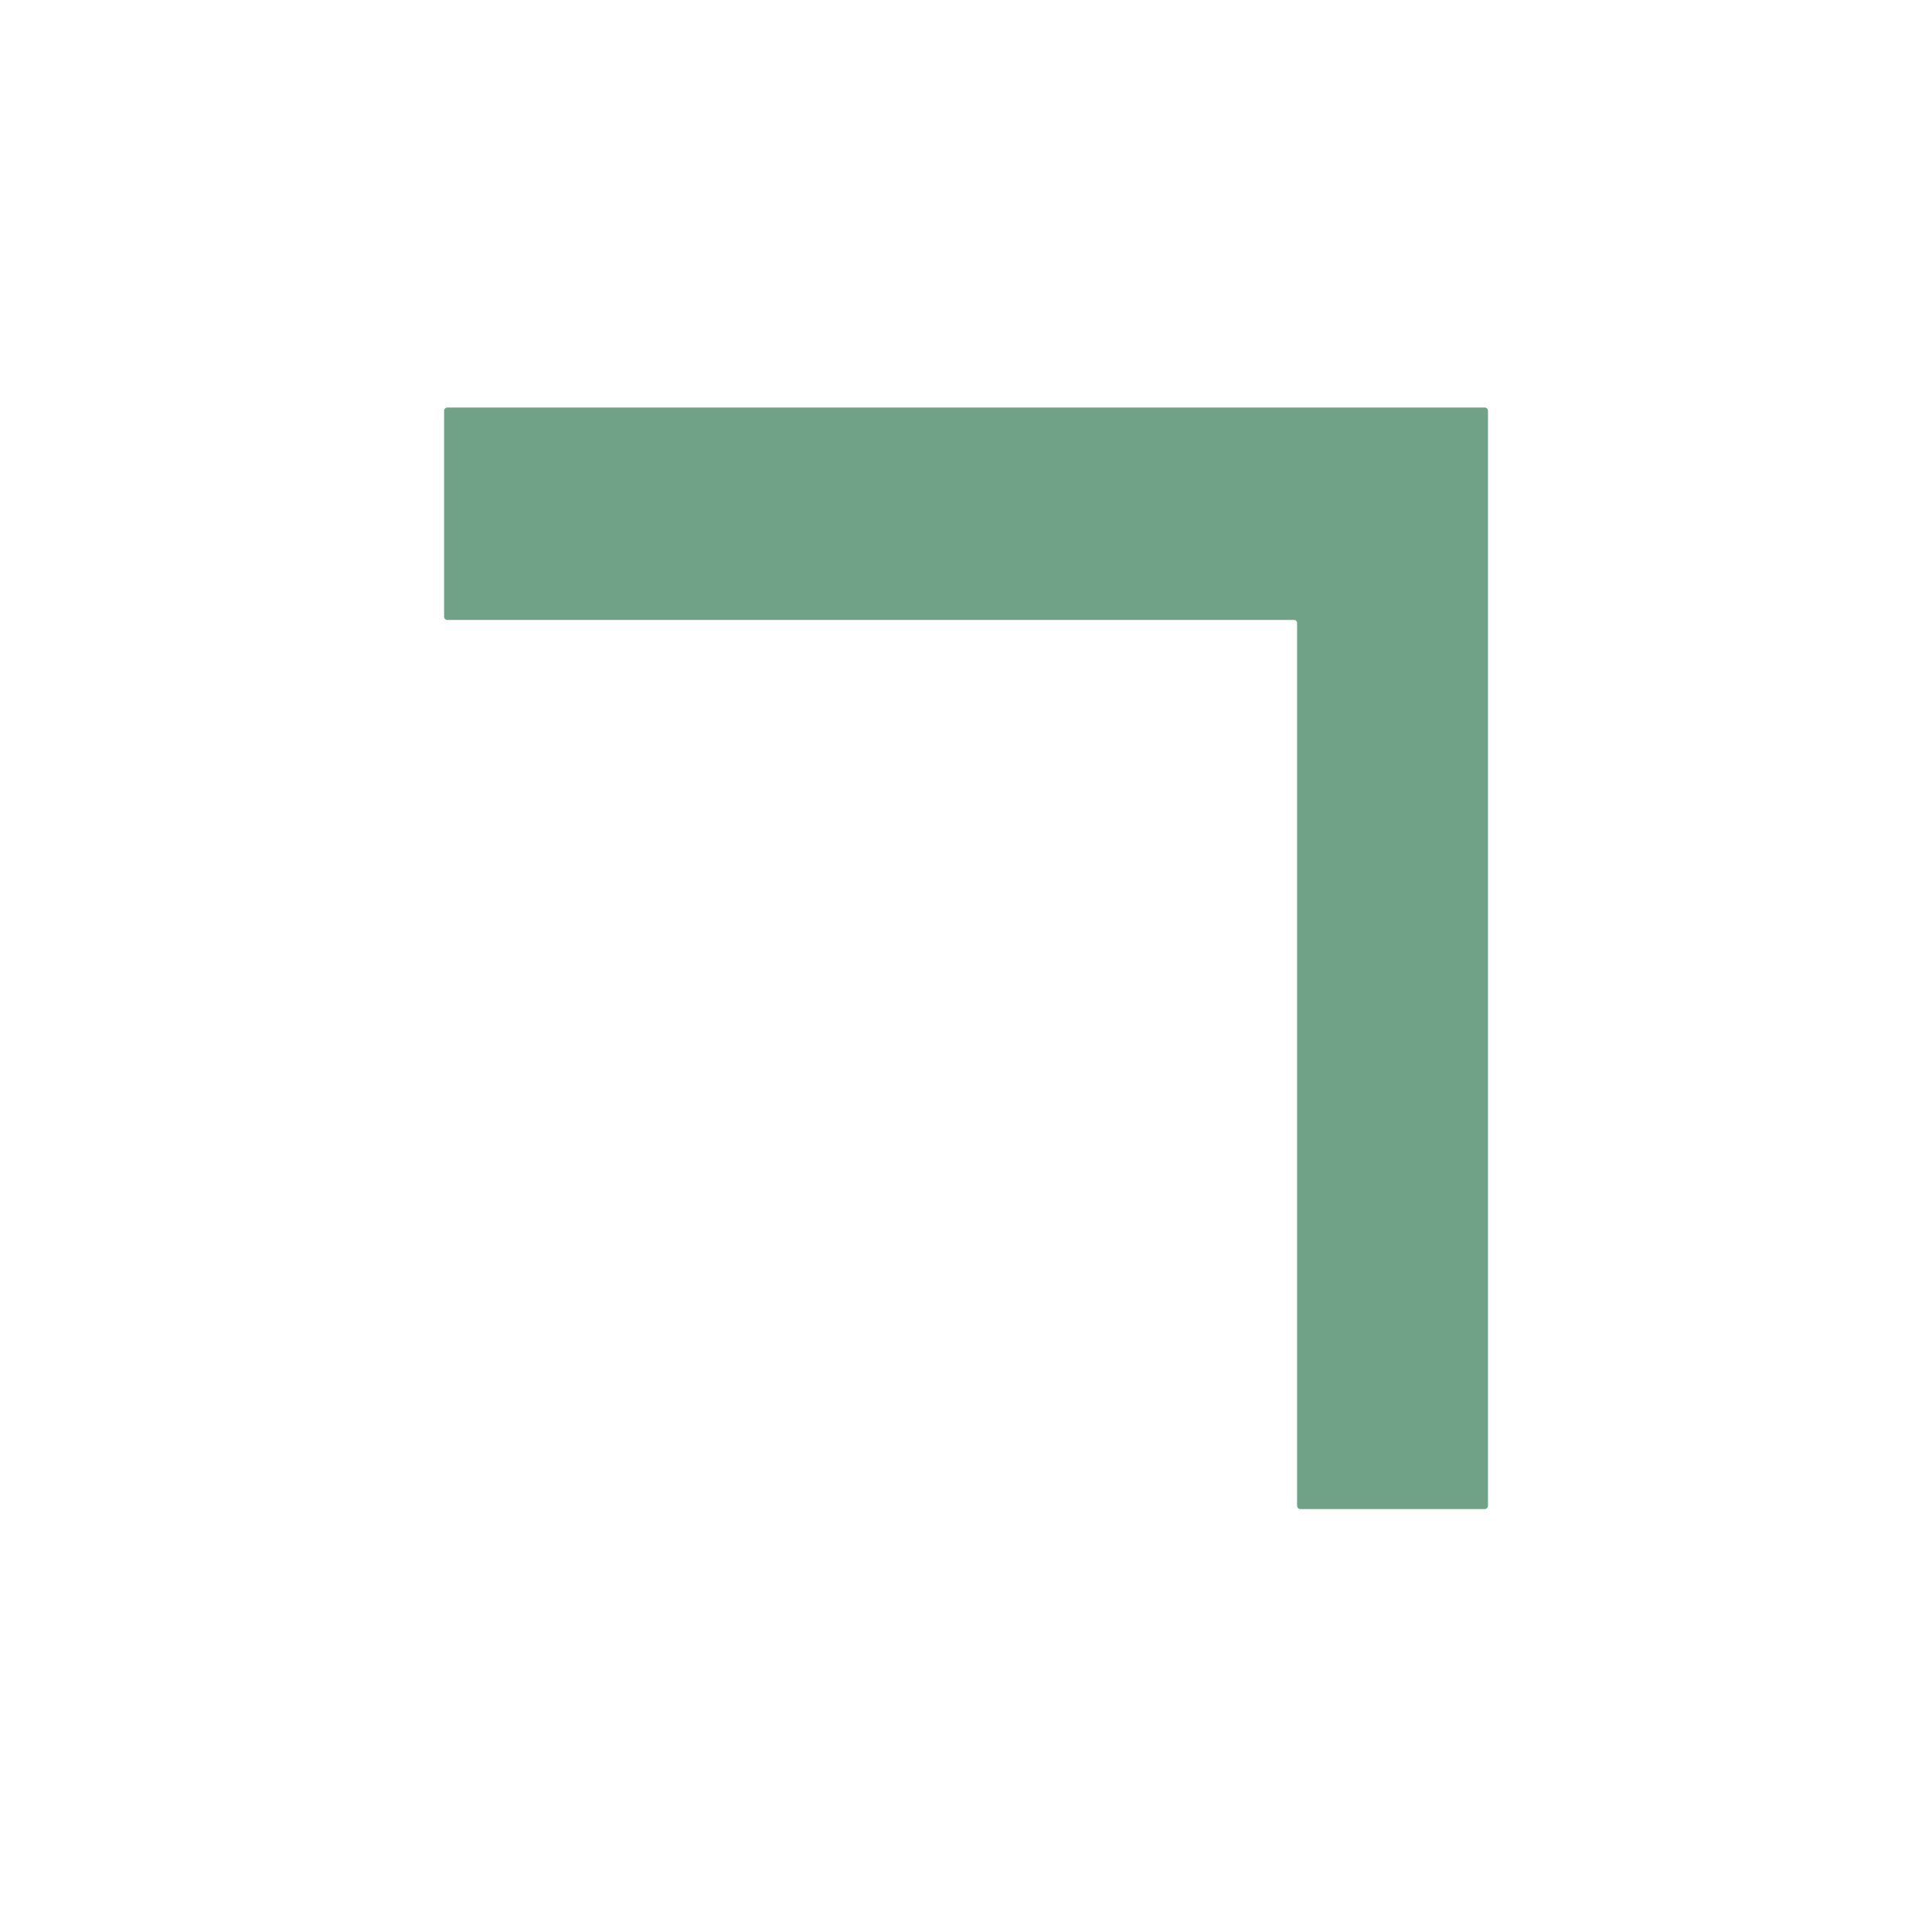
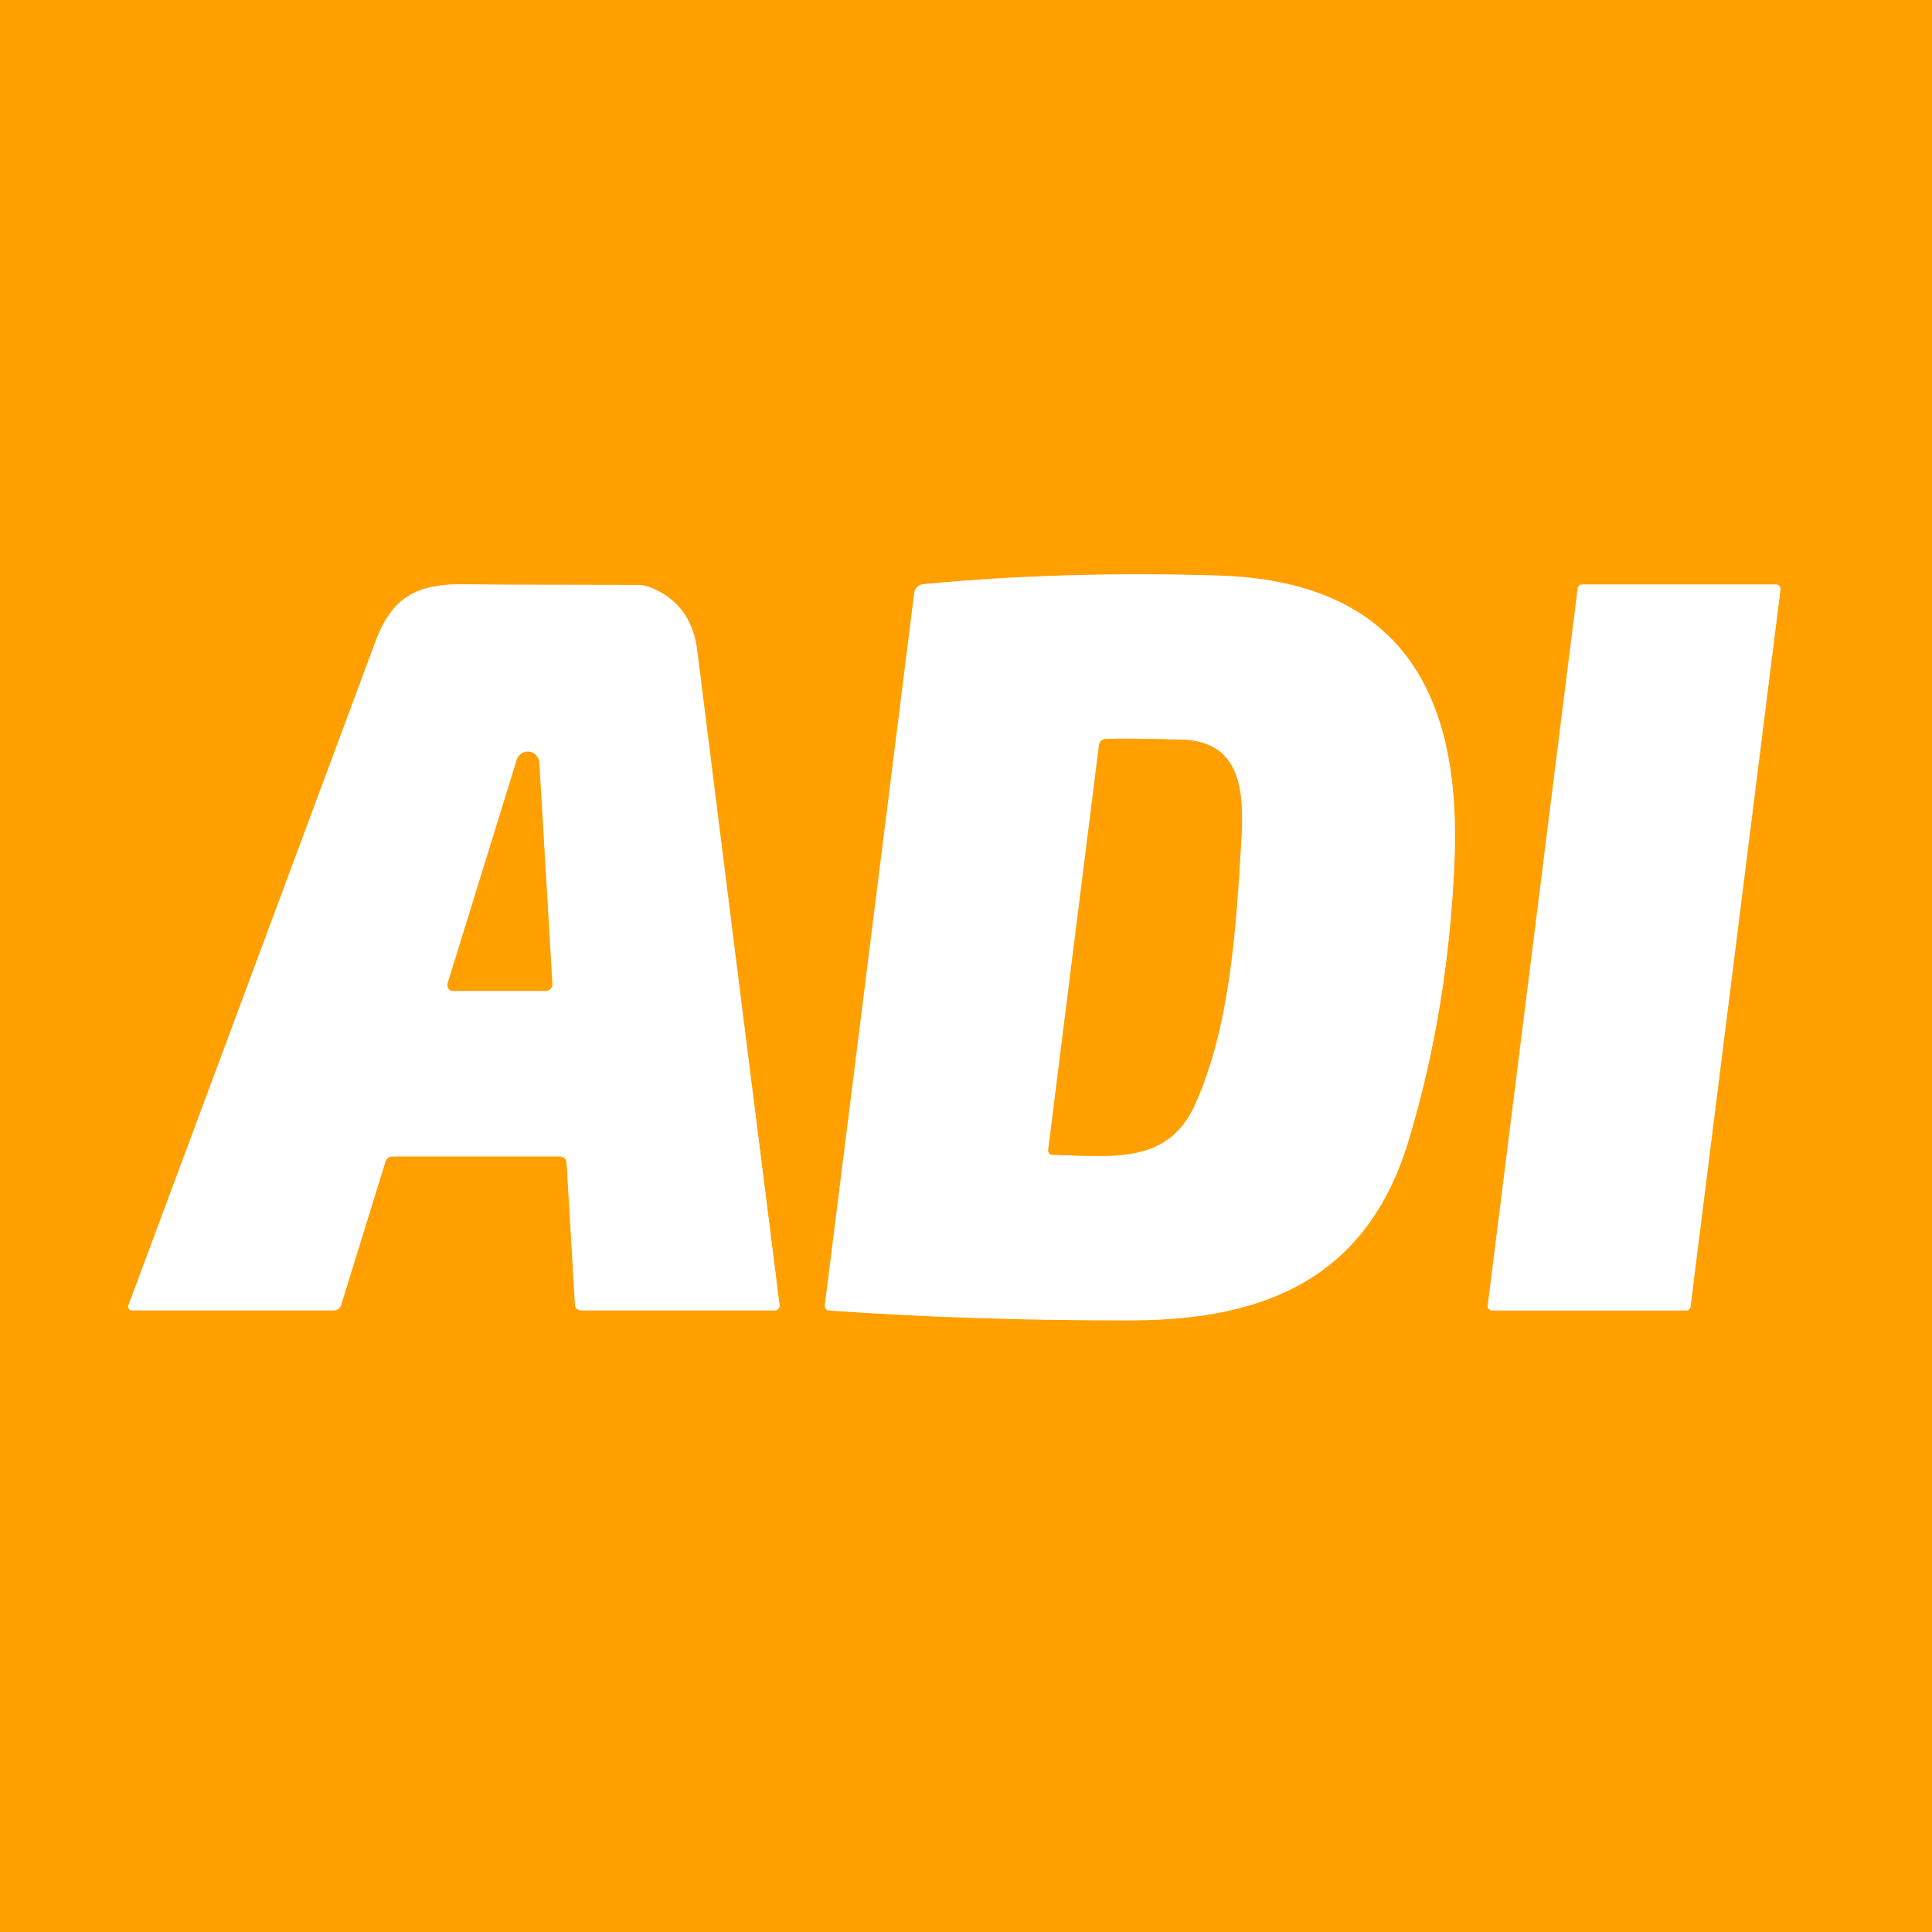
- <svg xmlns="http://www.w3.org/2000/svg" version="1.1" viewBox="0.00 0.00 400.00 400.00">
-   <path stroke="#b8d1c3" stroke-width="2.00" fill="none" stroke-linecap="butt" vector-effect="non-scaling-stroke" d="   M 92.60 84.39   A 0.64 0.64 0.0 0 0 91.96 85.03   L 91.96 127.70   A 0.64 0.64 0.0 0 0 92.60 128.34   L 267.93 128.34   A 0.64 0.64 0.0 0 1 268.57 128.98   L 268.57 311.78   A 0.64 0.64 0.0 0 0 269.21 312.42   L 307.41 312.42   A 0.64 0.64 0.0 0 0 308.05 311.78   L 308.05 85.03   A 0.64 0.64 0.0 0 0 307.41 84.39   L 92.60 84.39" />
-   <path fill="#ffffff" d="   M 400.00 0.00   L 400.00 400.00   L 0.00 400.00   L 0.00 0.00   L 400.00 0.00   Z   M 92.60 84.39   A 0.64 0.64 0.0 0 0 91.96 85.03   L 91.96 127.70   A 0.64 0.64 0.0 0 0 92.60 128.34   L 267.93 128.34   A 0.64 0.64 0.0 0 1 268.57 128.98   L 268.57 311.78   A 0.64 0.64 0.0 0 0 269.21 312.42   L 307.41 312.42   A 0.64 0.64 0.0 0 0 308.05 311.78   L 308.05 85.03   A 0.64 0.64 0.0 0 0 307.41 84.39   L 92.60 84.39   Z" />
-   <path fill="#70a287" d="   M 92.60 84.39   L 307.41 84.39   A 0.64 0.64 0.0 0 1 308.05 85.03   L 308.05 311.78   A 0.64 0.64 0.0 0 1 307.41 312.42   L 269.21 312.42   A 0.64 0.64 0.0 0 1 268.57 311.78   L 268.57 128.98   A 0.64 0.64 0.0 0 0 267.93 128.34   L 92.60 128.34   A 0.64 0.64 0.0 0 1 91.96 127.70   L 91.96 85.03   A 0.64 0.64 0.0 0 1 92.60 84.39   Z" />
+ <svg xmlns="http://www.w3.org/2000/svg" version="1.1" viewBox="0.00 0.00 180.00 180.00" width="128" height="128">
+   <g stroke-width="2.00" fill="none" stroke-linecap="butt">
+     <path stroke="#ffd080" vector-effect="non-scaling-stroke" d="   M 85.18 55.24   L 76.85 121.61   A 0.44 0.43 5.5 0 0 77.26 122.10   Q 90.89 123.05 105.49 123.01   C 117.99 122.98 127.41 118.99 131.24 106.24   Q 134.93 94.01 135.51 80.25   C 136.18 64.37 130.33 54.12 113.46 53.62   Q 98.96 53.19 86.01 54.43   A 0.93 0.92 -89.2 0 0 85.18 55.24" />
+     <path stroke="#ffd080" vector-effect="non-scaling-stroke" d="   M 11.97 121.60   A 0.36 0.36 0.0 0 0 12.31 122.09   L 31.09 122.09   A 0.72 0.71 8.1 0 0 31.78 121.58   L 35.92 108.20   A 0.67 0.66 -80.9 0 1 36.55 107.74   L 52.18 107.74   A 0.61 0.61 0.0 0 1 52.79 108.31   L 53.57 121.56   A 0.56 0.56 0.0 0 0 54.13 122.09   L 72.19 122.09   A 0.45 0.44 86.6 0 0 72.63 121.59   Q 69.32 95.44 64.95 60.56   Q 64.41 56.24 60.55 54.71   A 3.19 3.03 -33.0 0 0 59.42 54.50   Q 45.48 54.49 43.77 54.44   C 39.15 54.31 36.63 55.35 34.99 59.75   Q 17.33 107.24 11.97 121.60" />
+     <path stroke="#ffd080" vector-effect="non-scaling-stroke" d="   M 157.09 122.10   A 0.41 0.41 0.0 0 0 157.50 121.74   L 165.88 54.92   A 0.41 0.41 0.0 0 0 165.48 54.46   L 147.40 54.46   A 0.41 0.41 0.0 0 0 146.99 54.82   L 138.61 121.64   A 0.41 0.41 0.0 0 0 139.01 122.10   L 157.09 122.10" />
+     <path stroke="#ffd080" vector-effect="non-scaling-stroke" d="   M 98.05 107.59   C 103.72 107.73 108.84 108.51 111.36 102.85   C 114.60 95.60 115.16 86.58 115.65 78.26   C 115.92 73.72 115.62 69.08 110.14 68.92   Q 104.87 68.76 103.02 68.85   A 0.66 0.65 2.6 0 0 102.39 69.42   L 97.66 107.13   A 0.41 0.40 -86.1 0 0 98.05 107.59" />
+     <path stroke="#ffd080" vector-effect="non-scaling-stroke" d="   M 42.20 92.32   L 50.84 92.32   A 0.62 0.62 0.0 0 0 51.46 91.66   L 50.24 71.03   A 1.07 1.07 0.0 0 0 48.15 70.78   L 41.70 91.64   A 0.53 0.52 -81.4 0 0 42.20 92.32" />
+   </g>
+   <path fill="#ffa000" d="   M 180.00 0.00   L 180.00 180.00   L 0.00 180.00   L 0.00 0.00   L 180.00 0.00   Z   M 85.18 55.24   L 76.85 121.61   A 0.44 0.43 5.5 0 0 77.26 122.10   Q 90.89 123.05 105.49 123.01   C 117.99 122.98 127.41 118.99 131.24 106.24   Q 134.93 94.01 135.51 80.25   C 136.18 64.37 130.33 54.12 113.46 53.62   Q 98.96 53.19 86.01 54.43   A 0.93 0.92 -89.2 0 0 85.18 55.24   Z   M 11.97 121.60   A 0.36 0.36 0.0 0 0 12.31 122.09   L 31.09 122.09   A 0.72 0.71 8.1 0 0 31.78 121.58   L 35.92 108.20   A 0.67 0.66 -80.9 0 1 36.55 107.74   L 52.18 107.74   A 0.61 0.61 0.0 0 1 52.79 108.31   L 53.57 121.56   A 0.56 0.56 0.0 0 0 54.13 122.09   L 72.19 122.09   A 0.45 0.44 86.6 0 0 72.63 121.59   Q 69.32 95.44 64.95 60.56   Q 64.41 56.24 60.55 54.71   A 3.19 3.03 -33.0 0 0 59.42 54.50   Q 45.48 54.49 43.77 54.44   C 39.15 54.31 36.63 55.35 34.99 59.75   Q 17.33 107.24 11.97 121.60   Z   M 157.09 122.10   A 0.41 0.41 0.0 0 0 157.50 121.74   L 165.88 54.92   A 0.41 0.41 0.0 0 0 165.48 54.46   L 147.40 54.46   A 0.41 0.41 0.0 0 0 146.99 54.82   L 138.61 121.64   A 0.41 0.41 0.0 0 0 139.01 122.10   L 157.09 122.10   Z" />
+   <path fill="#ffffff" d="   M 86.01 54.43   Q 98.96 53.19 113.46 53.62   C 130.33 54.12 136.18 64.37 135.51 80.25   Q 134.93 94.01 131.24 106.24   C 127.41 118.99 117.99 122.98 105.49 123.01   Q 90.89 123.05 77.26 122.10   A 0.44 0.43 5.5 0 1 76.85 121.61   L 85.18 55.24   A 0.93 0.92 -89.2 0 1 86.01 54.43   Z   M 98.05 107.59   C 103.72 107.73 108.84 108.51 111.36 102.85   C 114.60 95.60 115.16 86.58 115.65 78.26   C 115.92 73.72 115.62 69.08 110.14 68.92   Q 104.87 68.76 103.02 68.85   A 0.66 0.65 2.6 0 0 102.39 69.42   L 97.66 107.13   A 0.41 0.40 -86.1 0 0 98.05 107.59   Z" />
+   <path fill="#ffffff" d="   M 11.97 121.60   Q 17.33 107.24 34.99 59.75   C 36.63 55.35 39.15 54.31 43.77 54.44   Q 45.48 54.49 59.42 54.50   A 3.19 3.03 -33.0 0 1 60.55 54.71   Q 64.41 56.24 64.95 60.56   Q 69.32 95.44 72.63 121.59   A 0.45 0.44 86.6 0 1 72.19 122.09   L 54.13 122.09   A 0.56 0.56 0.0 0 1 53.57 121.56   L 52.79 108.31   A 0.61 0.61 0.0 0 0 52.18 107.74   L 36.55 107.74   A 0.67 0.66 -80.9 0 0 35.92 108.20   L 31.78 121.58   A 0.72 0.71 8.1 0 1 31.09 122.09   L 12.31 122.09   A 0.36 0.36 0.0 0 1 11.97 121.60   Z   M 42.20 92.32   L 50.84 92.32   A 0.62 0.62 0.0 0 0 51.46 91.66   L 50.24 71.03   A 1.07 1.07 0.0 0 0 48.15 70.78   L 41.70 91.64   A 0.53 0.52 -81.4 0 0 42.20 92.32   Z" />
+   <path fill="#ffffff" d="   M 157.09 122.10   L 139.01 122.10   A 0.41 0.41 0.0 0 1 138.61 121.64   L 146.99 54.82   A 0.41 0.41 0.0 0 1 147.40 54.46   L 165.48 54.46   A 0.41 0.41 0.0 0 1 165.88 54.92   L 157.50 121.74   A 0.41 0.41 0.0 0 1 157.09 122.10   Z" />
+   <path fill="#ffa000" d="   M 98.05 107.59   A 0.41 0.40 -86.1 0 1 97.66 107.13   L 102.39 69.42   A 0.66 0.65 2.6 0 1 103.02 68.85   Q 104.87 68.76 110.14 68.92   C 115.62 69.08 115.92 73.72 115.65 78.26   C 115.16 86.58 114.60 95.60 111.36 102.85   C 108.84 108.51 103.72 107.73 98.05 107.59   Z" />
+   <path fill="#ffa000" d="   M 42.20 92.32   A 0.53 0.52 -81.4 0 1 41.70 91.64   L 48.15 70.78   A 1.07 1.07 0.0 0 1 50.24 71.03   L 51.46 91.66   A 0.62 0.62 0.0 0 1 50.84 92.32   L 42.20 92.32   Z" />
</svg>
